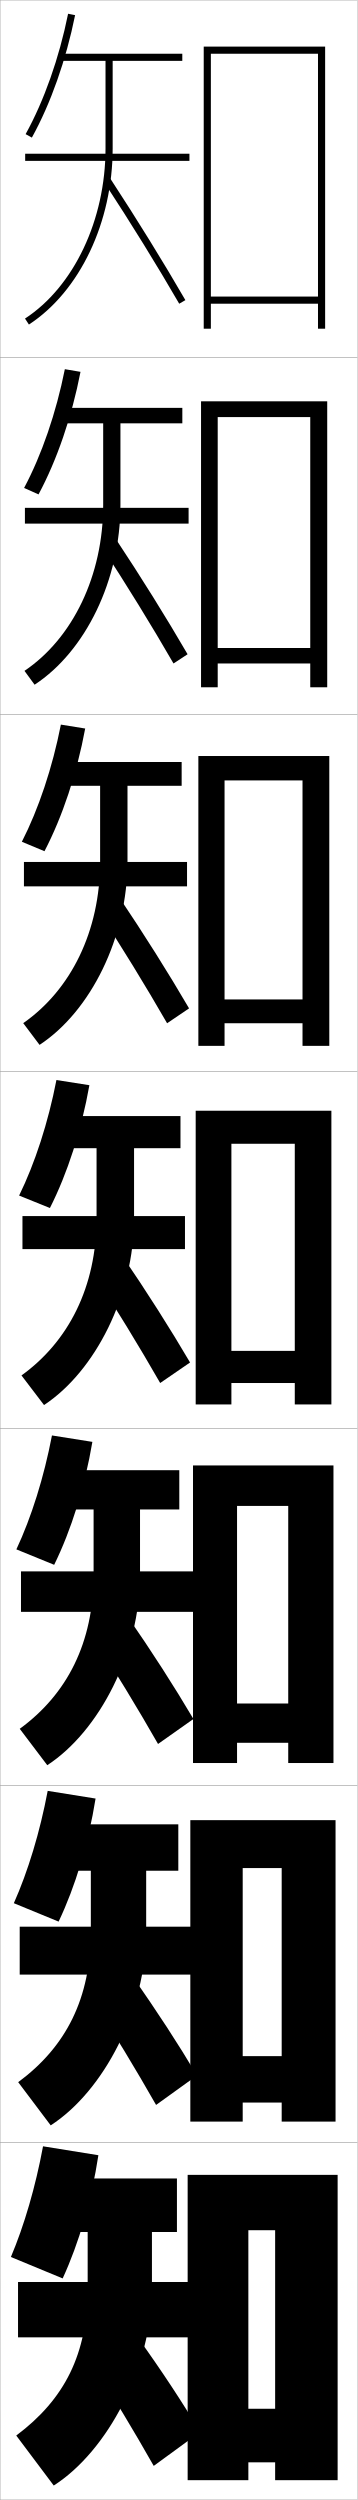
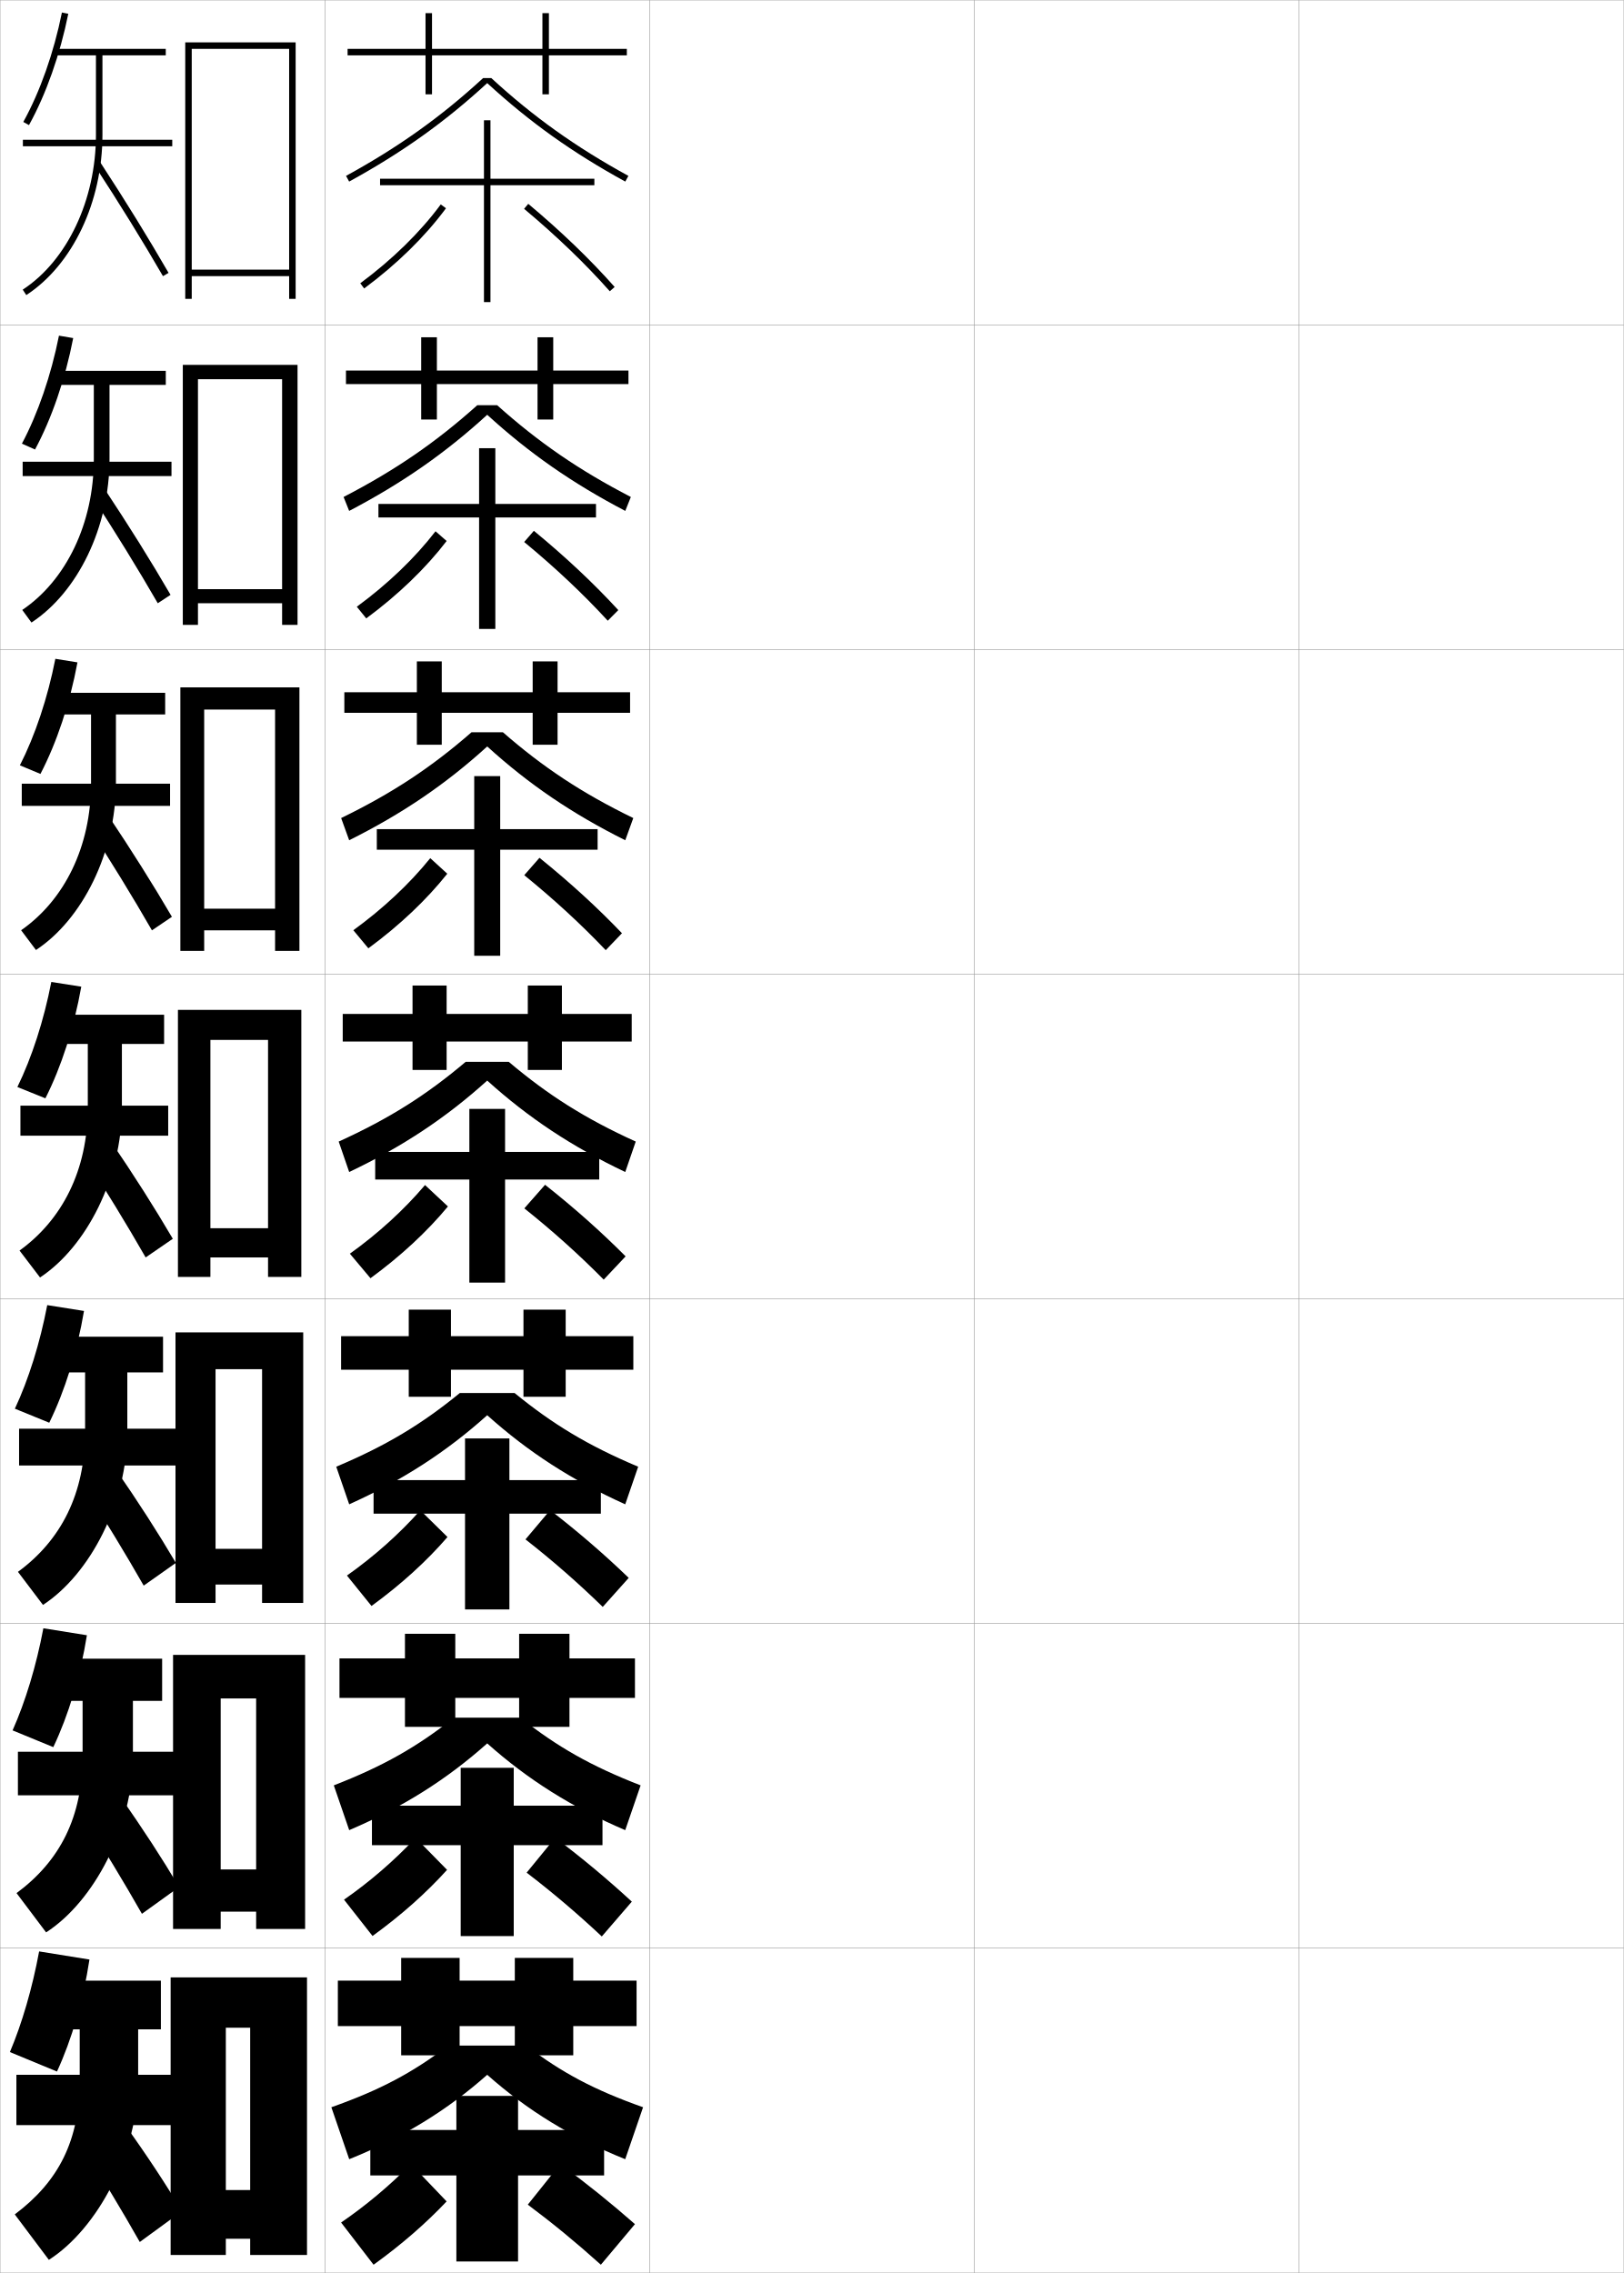
- <svg xmlns="http://www.w3.org/2000/svg" width="100.1" height="700.1" viewBox="0 0 100.1 700.1" overflow="visible" enable-background="new 0 0 100.1 700.1" xml:space="preserve">
+ <svg xmlns="http://www.w3.org/2000/svg" width="500.1" height="700.1" viewBox="0 0 500.1 700.1" overflow="visible" enable-background="new 0 0 500.1 700.1" xml:space="preserve">
  <g id="glyphs">
    <g>
      <rect x="0.05" y="0.05" fill="none" stroke="#999999" stroke-width="0.1" width="100" height="100" />
      <rect x="0.05" y="100.05" fill="none" stroke="#999999" stroke-width="0.1" width="100" height="100" />
      <rect x="0.05" y="200.05" fill="none" stroke="#999999" stroke-width="0.1" width="100" height="100" />
      <rect x="0.05" y="300.05" fill="none" stroke="#999999" stroke-width="0.1" width="100" height="100" />
      <rect x="0.05" y="400.05" fill="none" stroke="#999999" stroke-width="0.1" width="100" height="100" />
      <rect x="0.05" y="500.05" fill="none" stroke="#999999" stroke-width="0.1" width="100" height="100" />
      <rect x="0.05" y="600.05" fill="none" stroke="#999999" stroke-width="0.1" width="100" height="100" />
+       <rect x="100.05" y="0.05" fill="none" stroke="#999999" stroke-width="0.1" width="100" height="100" />
+       <rect x="100.05" y="100.05" fill="none" stroke="#999999" stroke-width="0.1" width="100" height="100" />
+       <rect x="100.05" y="200.05" fill="none" stroke="#999999" stroke-width="0.1" width="100" height="100" />
+       <rect x="100.05" y="300.05" fill="none" stroke="#999999" stroke-width="0.1" width="100" height="100" />
+       <rect x="100.05" y="400.05" fill="none" stroke="#999999" stroke-width="0.1" width="100" height="100" />
+       <rect x="100.05" y="500.05" fill="none" stroke="#999999" stroke-width="0.1" width="100" height="100" />
+       <rect x="100.05" y="600.05" fill="none" stroke="#999999" stroke-width="0.1" width="100" height="100" />
+       <rect x="200.05" y="0.05" fill="none" stroke="#999999" stroke-width="0.1" width="100" height="100" />
+       <rect x="200.05" y="100.05" fill="none" stroke="#999999" stroke-width="0.1" width="100" height="100" />
+       <rect x="200.05" y="200.05" fill="none" stroke="#999999" stroke-width="0.1" width="100" height="100" />
+       <rect x="200.05" y="300.05" fill="none" stroke="#999999" stroke-width="0.1" width="100" height="100" />
+       <rect x="200.05" y="400.05" fill="none" stroke="#999999" stroke-width="0.1" width="100" height="100" />
+       <rect x="200.05" y="500.05" fill="none" stroke="#999999" stroke-width="0.1" width="100" height="100" />
+       <rect x="200.05" y="600.05" fill="none" stroke="#999999" stroke-width="0.1" width="100" height="100" />
+       <rect x="300.05" y="0.05" fill="none" stroke="#999999" stroke-width="0.1" width="100" height="100" />
+       <rect x="300.05" y="100.05" fill="none" stroke="#999999" stroke-width="0.1" width="100" height="100" />
+       <rect x="300.05" y="200.05" fill="none" stroke="#999999" stroke-width="0.1" width="100" height="100" />
+       <rect x="300.05" y="300.05" fill="none" stroke="#999999" stroke-width="0.1" width="100" height="100" />
+       <rect x="300.05" y="400.05" fill="none" stroke="#999999" stroke-width="0.1" width="100" height="100" />
+       <rect x="300.05" y="500.05" fill="none" stroke="#999999" stroke-width="0.1" width="100" height="100" />
+       <rect x="300.05" y="600.05" fill="none" stroke="#999999" stroke-width="0.1" width="100" height="100" />
+       <rect x="400.05" y="0.05" fill="none" stroke="#999999" stroke-width="0.1" width="100" height="100" />
+       <rect x="400.05" y="100.05" fill="none" stroke="#999999" stroke-width="0.1" width="100" height="100" />
+       <rect x="400.05" y="200.05" fill="none" stroke="#999999" stroke-width="0.1" width="100" height="100" />
+       <rect x="400.05" y="300.05" fill="none" stroke="#999999" stroke-width="0.1" width="100" height="100" />
+       <rect x="400.05" y="400.05" fill="none" stroke="#999999" stroke-width="0.1" width="100" height="100" />
+       <rect x="400.05" y="500.05" fill="none" stroke="#999999" stroke-width="0.1" width="100" height="100" />
+       <rect x="400.05" y="600.05" fill="none" stroke="#999999" stroke-width="0.1" width="100" height="100" />
    </g>
    <g>
      <polygon points="77.05,674.55 69.55,674.55 69.55,689.55 77.05,689.55       77.05,694.55 94.55,694.55 94.55,609.05 52.55,609.05 52.55,694.55       69.55,694.55 69.55,624.55 77.05,624.55 " />
      <polygon points="93.966,509.716 53.299,509.716 53.299,594.133 67.966,594.133       67.966,523.133 78.883,523.133 78.883,575.8 67.966,575.8 67.966,588.8       78.883,588.8 78.883,594.133 93.966,594.133 " />
      <polygon points="93.383,410.383 54.05,410.383 54.05,493.717 66.383,493.717       66.383,421.717 80.716,421.717 80.716,477.05 66.383,477.05 66.383,488.05       80.716,488.05 80.716,493.717 93.383,493.717 " />
      <polygon points="92.8,311.05 54.8,311.05 54.8,393.3 64.8,393.3       64.8,320.3 82.55,320.3 82.55,378.3 64.8,378.3 64.8,387.3       82.55,387.3 82.55,393.3 92.8,393.3 " />
      <polygon points="92.216,211.716 55.549,211.716 55.549,292.883 62.883,292.883       62.883,218.549 84.716,218.549 84.716,279.883 62.883,279.883 62.883,286.549       84.716,286.549 84.716,292.883 92.216,292.883 " />
      <polygon points="91.633,112.383 56.3,112.383 56.3,192.466 60.967,192.466       60.967,116.8 86.883,116.8 86.883,181.466 60.967,181.466 60.967,185.8       86.883,185.8 86.883,192.466 91.633,192.466 " />
      <polygon points="89.05,83.05 59.05,83.05 59.05,85.05 89.05,85.05       89.05,92.05 91.05,92.05 91.05,13.05 57.05,13.05 57.05,92.05       59.05,92.05 59.05,15.05 89.05,15.05 " />
    </g>
    <g>
      <g>
        <path d="M17.55,638.05c4.551-9.883,8.098-21.968,10-34.5l-15.5-2.5       c-2.101,11.342-5.283,22.22-9,31L17.55,638.05z" />
        <path d="M24.55,625.05v15.5c0,18.67-6.418,31.323-20,41.5l10.5,14       c14.974-9.585,27.5-32.883,27.5-55.5v-15.5h7v-15h-34v15H24.55z" />
        <rect x="5.05" y="639.05" width="48.5" height="15.5" />
        <path d="M25.55,661.55c6.094,9.479,11.823,18.983,17.5,29l13-9.5       c-4.966-8.296-10.742-17.108-17.5-26.5L25.55,661.55z" />
      </g>
      <g>
        <path d="M16.414,538.13c4.67-9.822,8.342-21.924,10.351-34.463l-13.41-2.15       c-2.167,11.518-5.522,22.576-9.482,31.453L16.414,538.13z" />
        <path d="M25.435,523.884v16.832c0,18.926-6.924,32.449-20.341,42.377l9.104,12.096       c14.756-9.537,26.737-32.18,26.737-54.473v-16.832h9v-13h-34v13H25.435z" />
        <rect x="5.518" y="539.55" width="48.504" height="13.416" />
        <path d="M25.629,559.642c6.34,9.828,12.322,19.705,18.079,29.824l11.455-8.25       c-5.166-8.689-11.191-17.996-18.088-27.758L25.629,559.642z" />
      </g>
      <g>
        <path d="M15.168,438.211c4.79-9.764,8.587-21.88,10.702-34.428l-11.32-1.799       c-2.233,11.691-5.762,22.933-9.965,31.904L15.168,438.211z" />
        <path d="M26.21,422.717v18.166c0,19.18-7.43,33.574-20.682,43.252l7.708,10.193       c14.538-9.491,25.975-31.479,25.975-53.445v-18.166h11v-11h-34v11H26.21z" />
        <rect x="5.876" y="440.05" width="48.507" height="11.333" />
        <path d="M25.598,457.732c6.586,10.179,12.822,20.429,18.658,30.65l9.91-7       c-5.366-9.085-11.642-18.885-18.677-29.016L25.598,457.732z" />
      </g>
    </g>
    <g>
      <g>
        <path d="M7.175,37.565l1.75,0.969c5.268-9.526,9.566-21.703,12.105-34.287       l-1.961-0.395C16.57,16.241,12.347,28.214,7.175,37.565z" />
        <path d="M51.05,15.05h-34v2h12.5v24.5c0,20.005-8.851,38.713-22.547,47.663l1.094,1.674       c14.247-9.309,23.453-28.675,23.453-49.337v-24.5h19.5V15.05z" />
        <rect x="7.05" y="43.05" width="46" height="2" />
        <path d="M29.213,51.097c7.57,11.578,14.822,23.319,20.972,33.954l1.73-1.002       c-6.167-10.665-13.438-22.438-21.028-34.046L29.213,51.097z" />
      </g>
      <g>
        <path d="M10.789,138.453c5.148-9.586,9.321-21.747,11.755-34.322l-4.385-0.745       c-2.432,12.214-6.481,24.004-11.412,33.26L10.789,138.453z" />
        <path d="M28.894,118.55v22.833c0,19.815-8.546,37.375-22.039,46.485L9.688,191.747       c14.271-9.354,24.039-29.376,24.039-50.364v-22.833h17.333v-4.333h-34v4.333       H28.894z" />
        <rect x="6.977" y="142.216" width="45.837" height="4.417" />
        <path d="M28.196,152.672c7.324,11.229,14.322,22.598,20.393,33.129l3.942-2.585       c-5.967-10.271-12.989-21.55-20.44-32.788L28.196,152.672z" />
      </g>
      <g>
        <path d="M12.454,238.373c5.029-9.646,9.076-21.792,11.403-34.357l-6.808-1.097       c-2.365,12.04-6.242,23.646-10.93,32.808L12.454,238.373z" />
        <path d="M28.037,220.05v21.167c0,19.624-8.24,36.037-21.531,45.306l4.572,6.085       c14.295-9.4,24.626-30.077,24.626-51.391v-21.167h15.166v-6.667h-34v6.667       H28.037z" />
        <rect x="6.704" y="241.383" width="45.673" height="6.833" />
        <path d="M26.979,254.248c7.078,10.879,13.822,21.875,19.814,32.303l6.154-4.167       c-5.767-9.875-12.541-20.662-19.854-31.531L26.979,254.248z" />
      </g>
      <g>
        <path d="M13.978,338.292c4.91-9.705,8.832-21.836,11.053-34.393l-9.23-1.447       c-2.299,11.865-6.002,23.289-10.447,32.355L13.978,338.292z" />
        <path d="M27.04,321.55v19.5c0,19.434-7.936,34.699-21.023,44.128l6.312,8.29       c14.319-9.445,25.212-30.777,25.212-52.418v-19.5h13v-9h-34v9H27.04z" />
        <rect x="6.29" y="340.55" width="45.51" height="9.25" />
        <path d="M25.622,355.823c6.832,10.529,13.322,21.152,19.236,31.477l8.365-5.75       c-5.566-9.48-12.092-19.773-19.266-30.273L25.622,355.823z" />
      </g>
    </g>
+     <g>
+       <polygon points="193.05,15.05 169.05,15.05 169.05,4.05 167.05,4.05       167.05,15.05 133.05,15.05 133.05,4.05 131.05,4.05 131.05,15.05       107.05,15.05 107.05,17.05 131.05,17.05 131.05,29.05 133.05,29.05       133.05,17.05 167.05,17.05 167.05,29.05 169.05,29.05 169.05,17.05       193.05,17.05 " />
+       <polygon points="193.55,114.133 170.383,114.133 170.383,103.883 165.549,103.883       165.549,114.133 134.55,114.133 134.55,103.883 129.716,103.883 129.716,114.133       106.549,114.133 106.549,118.3 129.716,118.3 129.716,129.216 134.55,129.216       134.55,118.3 165.549,118.3 165.549,129.216 170.383,129.216 170.383,118.3       193.55,118.3 " />
+       <polygon points="194.05,213.216 171.717,213.216 171.717,203.716 164.05,203.716       164.05,213.216 136.05,213.216 136.05,203.716 128.383,203.716 128.383,213.216       106.05,213.216 106.05,219.55 128.383,219.55 128.383,229.383 136.05,229.383       136.05,219.55 164.05,219.55 164.05,229.383 171.717,229.383 171.717,219.55       194.05,219.55 " />
+       <polygon points="194.55,312.3 173.05,312.3 173.05,303.55 162.55,303.55       162.55,312.3 137.55,312.3 137.55,303.55 127.05,303.55 127.05,312.3       105.55,312.3 105.55,320.8 127.05,320.8 127.05,329.55 137.55,329.55       137.55,320.8 162.55,320.8 162.55,329.55 173.05,329.55 173.05,320.8       194.55,320.8 " />
+     </g>
+     <polygon points="195.05,411.55 174.216,411.55 174.216,403.383 161.216,403.383      161.216,411.55 138.883,411.55 138.883,403.383 125.883,403.383 125.883,411.55      105.049,411.55 105.049,421.883 125.883,421.883 125.883,430.216 138.883,430.216      138.883,421.883 161.216,421.883 161.216,430.216 174.216,430.216 174.216,421.883      195.05,421.883 " />
+     <polygon points="195.55,510.8 175.383,510.8 175.383,503.217 159.883,503.217      159.883,510.8 140.217,510.8 140.217,503.217 124.717,503.217 124.717,510.8      104.55,510.8 104.55,522.967 124.717,522.967 124.717,531.883 140.217,531.883      140.217,522.967 159.883,522.967 159.883,531.883 175.383,531.883 175.383,522.967      195.55,522.967 " />
+     <polygon points="196.05,610.05 176.55,610.05 176.55,603.05 158.55,603.05      158.55,610.05 141.55,610.05 141.55,603.05 123.55,603.05 123.55,610.05      104.05,610.05 104.05,624.05 123.55,624.05 123.55,633.05 141.55,633.05      141.55,624.05 158.55,624.05 158.55,633.05 176.55,633.05 176.55,624.05      196.05,624.05 " />
+     <g>
+       <path d="M151.313,24.05h-2.527c-12.958,11.928-26.009,21.242-42.217,30.123      l0.961,1.754c16.319-8.941,29.469-18.329,42.52-30.331      c13.051,12.002,26.201,21.39,42.52,30.331l0.961-1.754      C177.322,45.292,164.271,35.978,151.313,24.05z" />
+       <path d="M153.103,124.8c12.639,11.335,25.136,19.967,41.181,28.27l-1.717,4.295      c-16.347-8.56-29.596-17.793-42.517-29.609      c-12.921,11.816-26.168,21.05-42.517,29.609l-1.717-4.295      c16.044-8.302,28.541-16.935,41.181-28.27H153.103z" />
+       <path d="M154.893,225.55c12.322,10.743,24.264,18.692,40.145,26.416l-2.474,6.836      c-16.375-8.177-29.722-17.256-42.513-28.887      c-12.792,11.631-26.136,20.71-42.513,28.887l-2.474-6.836      c15.881-7.723,27.822-15.673,40.145-26.416H154.893z" />
+     </g>
+     <path d="M162.05,630.05c11.052,8.374,20.773,13.592,36,19l-5.5,16     c-16.491-6.648-30.227-15.11-42.5-26c-12.273,10.89-26.009,19.352-42.5,26l-5.5-16     c15.227-5.408,24.948-10.626,36-19H162.05z" />
+     <path d="M160.26,529.05c11.37,8.966,21.646,14.866,37.036,20.854l-4.743,13.793     c-16.462-7.031-30.1-15.647-42.503-26.723     c-12.403,11.075-26.041,19.691-42.503,26.723l-4.744-13.793     c15.39-5.987,25.667-11.888,37.036-20.854H160.26z" />
+     <path d="M158.471,429.05c11.687,9.559,22.519,16.142,38.072,22.708l-3.987,11.584     c-16.433-7.412-29.974-16.183-42.506-27.443     c-12.533,11.261-26.072,20.031-42.506,27.443l-3.987-11.584     c15.554-6.566,26.386-13.149,38.072-22.708H158.471z" />
+     <path d="M156.682,327.05c12.005,10.15,23.392,17.417,39.108,24.562l-3.23,9.377     c-16.404-7.795-29.848-16.72-42.51-28.165     c-12.662,11.445-26.104,20.37-42.51,28.165l-3.23-9.377     c15.717-7.145,27.104-14.411,39.108-24.562H156.682z" />
+     <g>
+       <g>
+         <polygon points="186.05,656.05 159.55,656.05 159.55,645.55 140.55,645.55        140.55,656.05 114.05,656.05 114.05,670.05 140.55,670.05 140.55,696.55        159.55,696.55 159.55,670.05 186.05,670.05 " />
+         <path d="M105.05,684.55l10,13c8.656-6.237,16.137-12.766,22.5-19.5l-11-11.5       C119.913,673.264,112.583,679.403,105.05,684.55z" />
+         <path d="M162.55,679.05c7.607,5.685,14.594,11.402,22.5,18.5l10.5-12.5       c-7.391-6.487-14.625-12.328-23-18.5L162.55,679.05z" />
+       </g>
+       <g>
+         <polygon points="185.55,556.161 158.217,556.161 158.217,544.495 141.884,544.495        141.884,556.161 114.55,556.161 114.55,568.329 141.884,568.329 141.884,596.329        158.217,596.329 158.217,568.329 185.55,568.329 " />
+         <path d="M105.95,585.11l8.782,11.186c8.895-6.443,16.581-13.307,22.952-20.369       l-9.686-9.863C121.42,573.081,113.883,579.597,105.95,585.11z" />
+         <path d="M162.193,576.79c8.008,6.135,15.31,12.322,23.148,19.648l9.249-10.721       c-7.42-6.83-14.94-13.133-23.601-19.684L162.193,576.79z" />
+       </g>
+       <g>
+         <polygon points="185.05,455.884 156.883,455.884 156.883,443.05 143.217,443.05        143.217,455.884 115.05,455.884 115.05,466.217 143.217,466.217 143.217,495.717        156.883,495.717 156.883,466.217 185.05,466.217 " />
+         <path d="M106.851,485.282l7.564,9.369c9.132-6.647,17.025-13.849,23.403-21.236       l-8.37-8.229C122.927,472.508,115.183,479.4,106.851,485.282z" />
+         <path d="M161.836,474.139c8.408,6.585,16.026,13.245,23.797,20.8l7.999-8.943       c-7.449-7.171-15.256-13.937-24.202-20.867L161.836,474.139z" />
+       </g>
+     </g>
+     <g>
+       <g>
+         <polygon points="183.05,55.05 151.05,55.05 151.05,37.05 149.05,37.05        149.05,55.05 117.05,55.05 117.05,57.05 149.05,57.05 149.05,93.05        151.05,93.05 151.05,57.05 183.05,57.05 " />
+         <path d="M110.955,87.246l1.19,1.607c10.085-7.47,18.802-16.015,25.21-24.71       l-1.61-1.188C129.454,71.494,120.881,79.894,110.955,87.246z" />
+         <path d="M161.408,64.316c10.012,8.386,18.893,16.93,26.394,25.396l1.496-1.326       c-7.566-8.541-16.518-17.155-26.606-25.604L161.408,64.316z" />
+       </g>
+       <g>
+         <polygon points="183.55,155.216 152.55,155.216 152.55,138.05 147.55,138.05        147.55,155.216 116.55,155.216 116.55,159.383 147.55,159.383 147.55,193.717        152.55,193.717 152.55,159.383 183.55,159.383 " />
+         <path d="M109.887,186.88l2.909,3.59c9.847-7.265,18.358-15.474,24.758-23.842       l-3.425-2.989C127.78,171.872,119.415,179.895,109.887,186.88z" />
+         <path d="M161.432,166.938c9.611,7.936,18.176,16.009,25.745,24.247l3.246-3.272       c-7.537-8.199-16.202-16.35-26.005-24.419L161.432,166.938z" />
+       </g>
+       <g>
+         <polygon points="184.05,255.383 154.05,255.383 154.05,239.05 146.05,239.05        146.05,255.383 116.05,255.383 116.05,261.716 146.05,261.716 146.05,294.383        154.05,294.383 154.05,261.716 184.05,261.716 " />
+         <path d="M108.819,286.514l4.627,5.572c9.608-7.059,17.914-14.932,24.307-22.974       l-5.24-4.792C126.107,272.25,117.949,279.896,108.819,286.514z" />
+         <path d="M161.456,269.561c9.21,7.485,17.459,15.087,25.096,23.098l4.997-5.218       c-7.508-7.856-15.887-15.545-25.404-23.235L161.456,269.561z" />
+       </g>
+     </g>
+     <g>
+       <polygon points="184.55,354.8 155.55,354.8 155.55,341.55 144.55,341.55       144.55,354.8 115.55,354.8 115.55,363.3 144.55,363.3 144.55,395.05       155.55,395.05 155.55,363.3 184.55,363.3 " />
+       <path d="M107.752,386.147l6.346,7.555c9.37-6.854,17.469-14.391,23.854-22.105      l-7.055-6.594C124.434,372.629,116.482,379.898,107.752,386.147z" />
+       <path d="M161.479,372.183c8.809,7.035,16.742,14.166,24.446,21.949l6.748-7.164      c-7.479-7.514-15.571-14.741-24.804-22.051L161.479,372.183z" />
+     </g>
  </g>
</svg>
